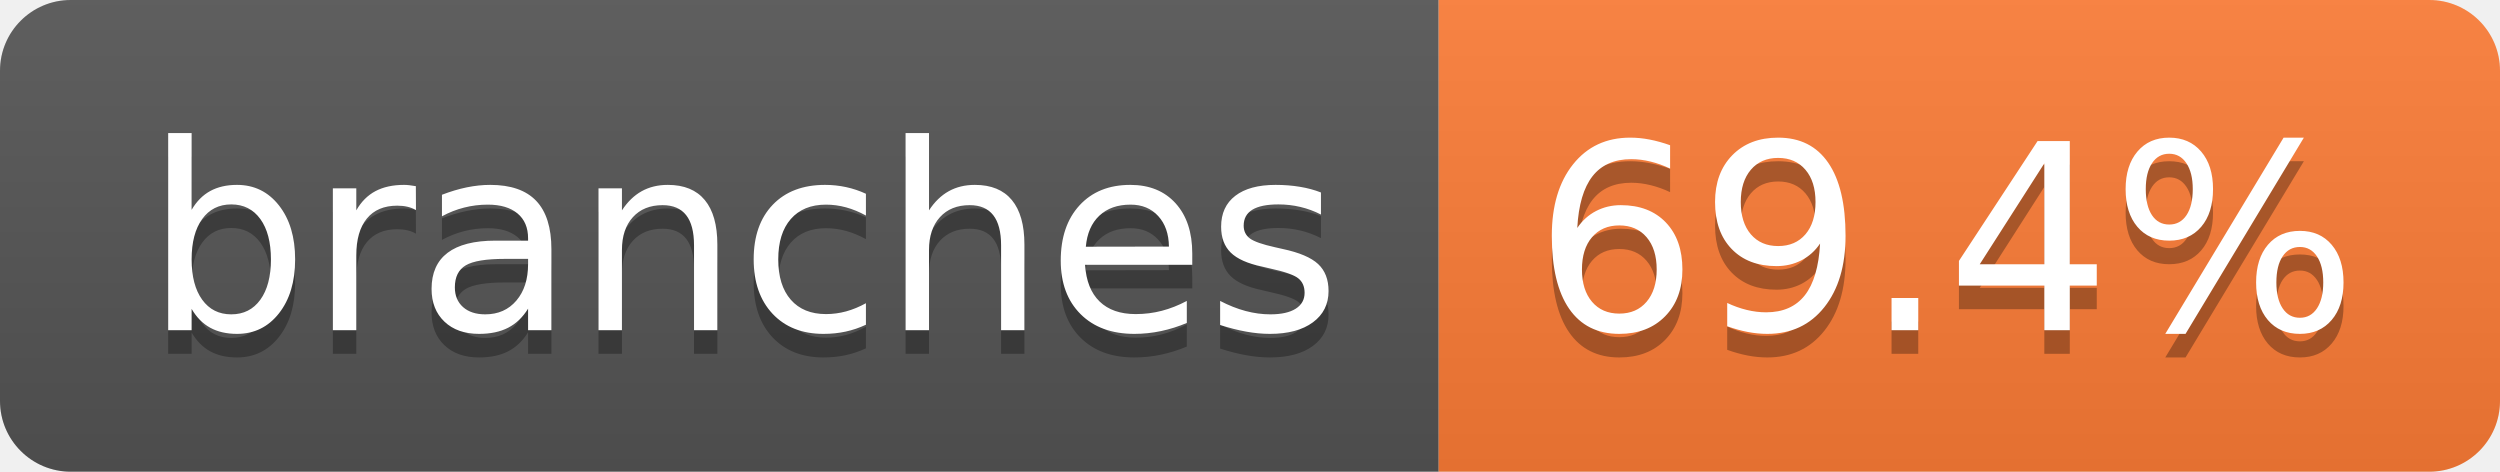
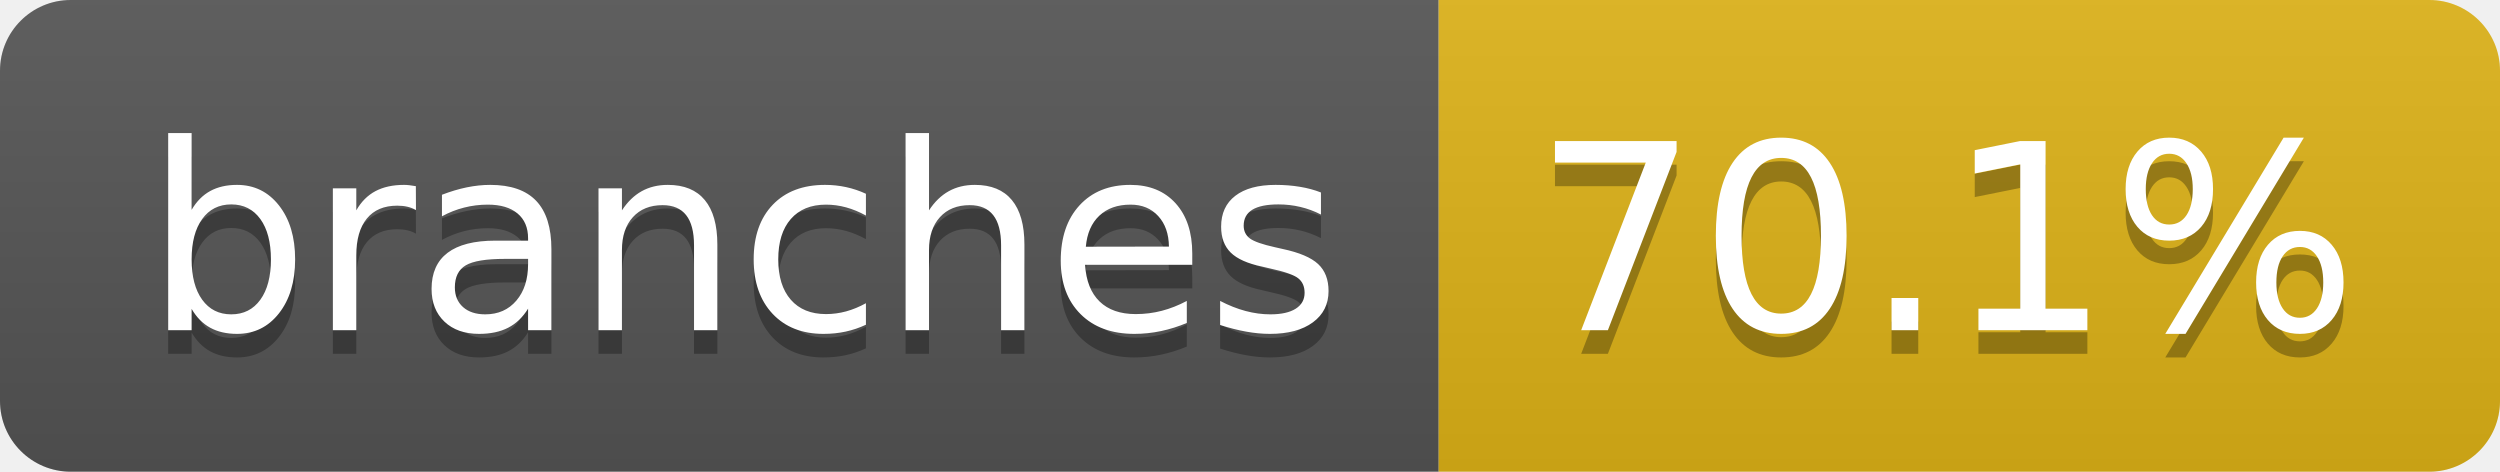
- <svg xmlns="http://www.w3.org/2000/svg" width="106" height="20" role="img" aria-label="branches: 69.4%">
+ <svg xmlns="http://www.w3.org/2000/svg" width="106" height="20" role="img" aria-label="branches: 70.1%">
  <linearGradient id="s" x2="0" y2="100%">
    <stop offset="0" stop-color="#bbb" stop-opacity=".1" />
    <stop offset="1" stop-opacity=".1" />
  </linearGradient>
  <clipPath id="r">
    <rect width="106" height="20" rx="3" fill="#fff" />
  </clipPath>
  <g clip-path="url(#r)">
    <rect width="61" height="20" fill="#555" />
-     <rect x="61" width="45" height="20" fill="#fe7d37" />
+     <rect x="61" width="45" height="20" fill="#dfb317" />
    <rect width="106" height="20" fill="url(#s)" />
  </g>
  <g fill="#fff" text-anchor="middle" font-family="Verdana,Geneva,DejaVu Sans,sans-serif" text-rendering="geometricPrecision" font-size="110">
    <text aria-hidden="true" x="315" y="150" fill="#010101" fill-opacity=".3" transform="scale(.1)" textLength="507">branches</text>
    <text x="315" y="140" transform="scale(.1)" fill="#fff" textLength="507">branches</text>
-     <text aria-hidden="true" x="825" y="150" fill="#010101" fill-opacity=".3" transform="scale(.1)" textLength="350">69.4%</text>
-     <text x="825" y="140" transform="scale(.1)" fill="#fff" textLength="350">69.4%</text>
+     <text aria-hidden="true" x="825" y="150" fill="#010101" fill-opacity=".3" transform="scale(.1)" textLength="350">70.1%</text>
+     <text x="825" y="140" transform="scale(.1)" fill="#fff" textLength="350">70.1%</text>
  </g>
</svg>
